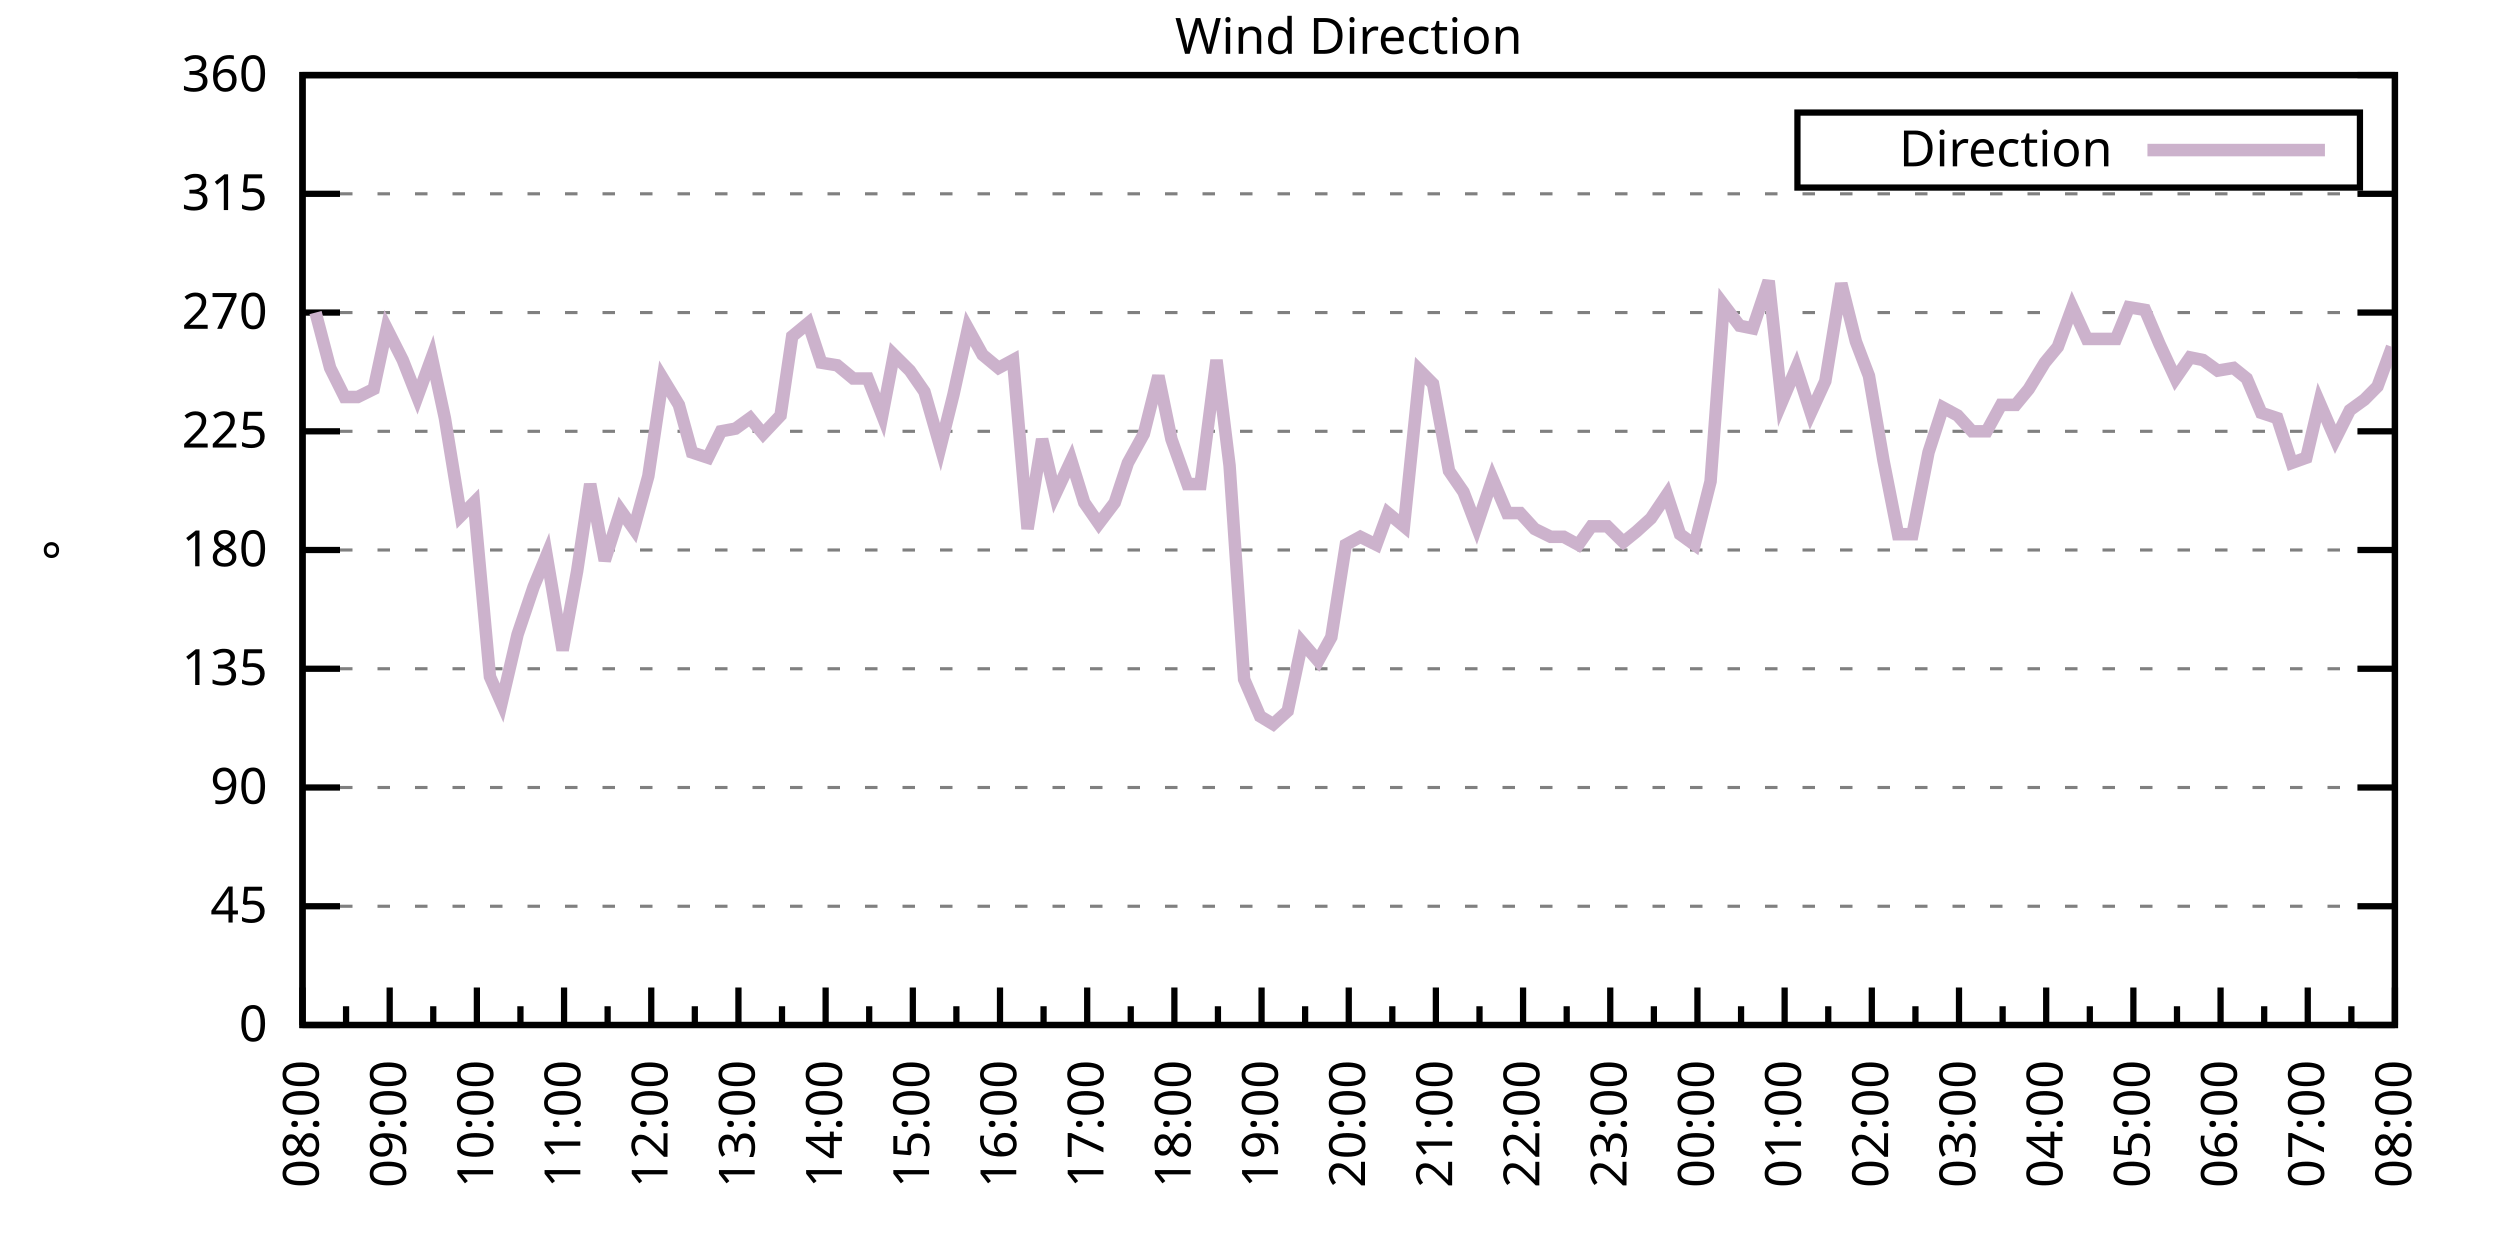
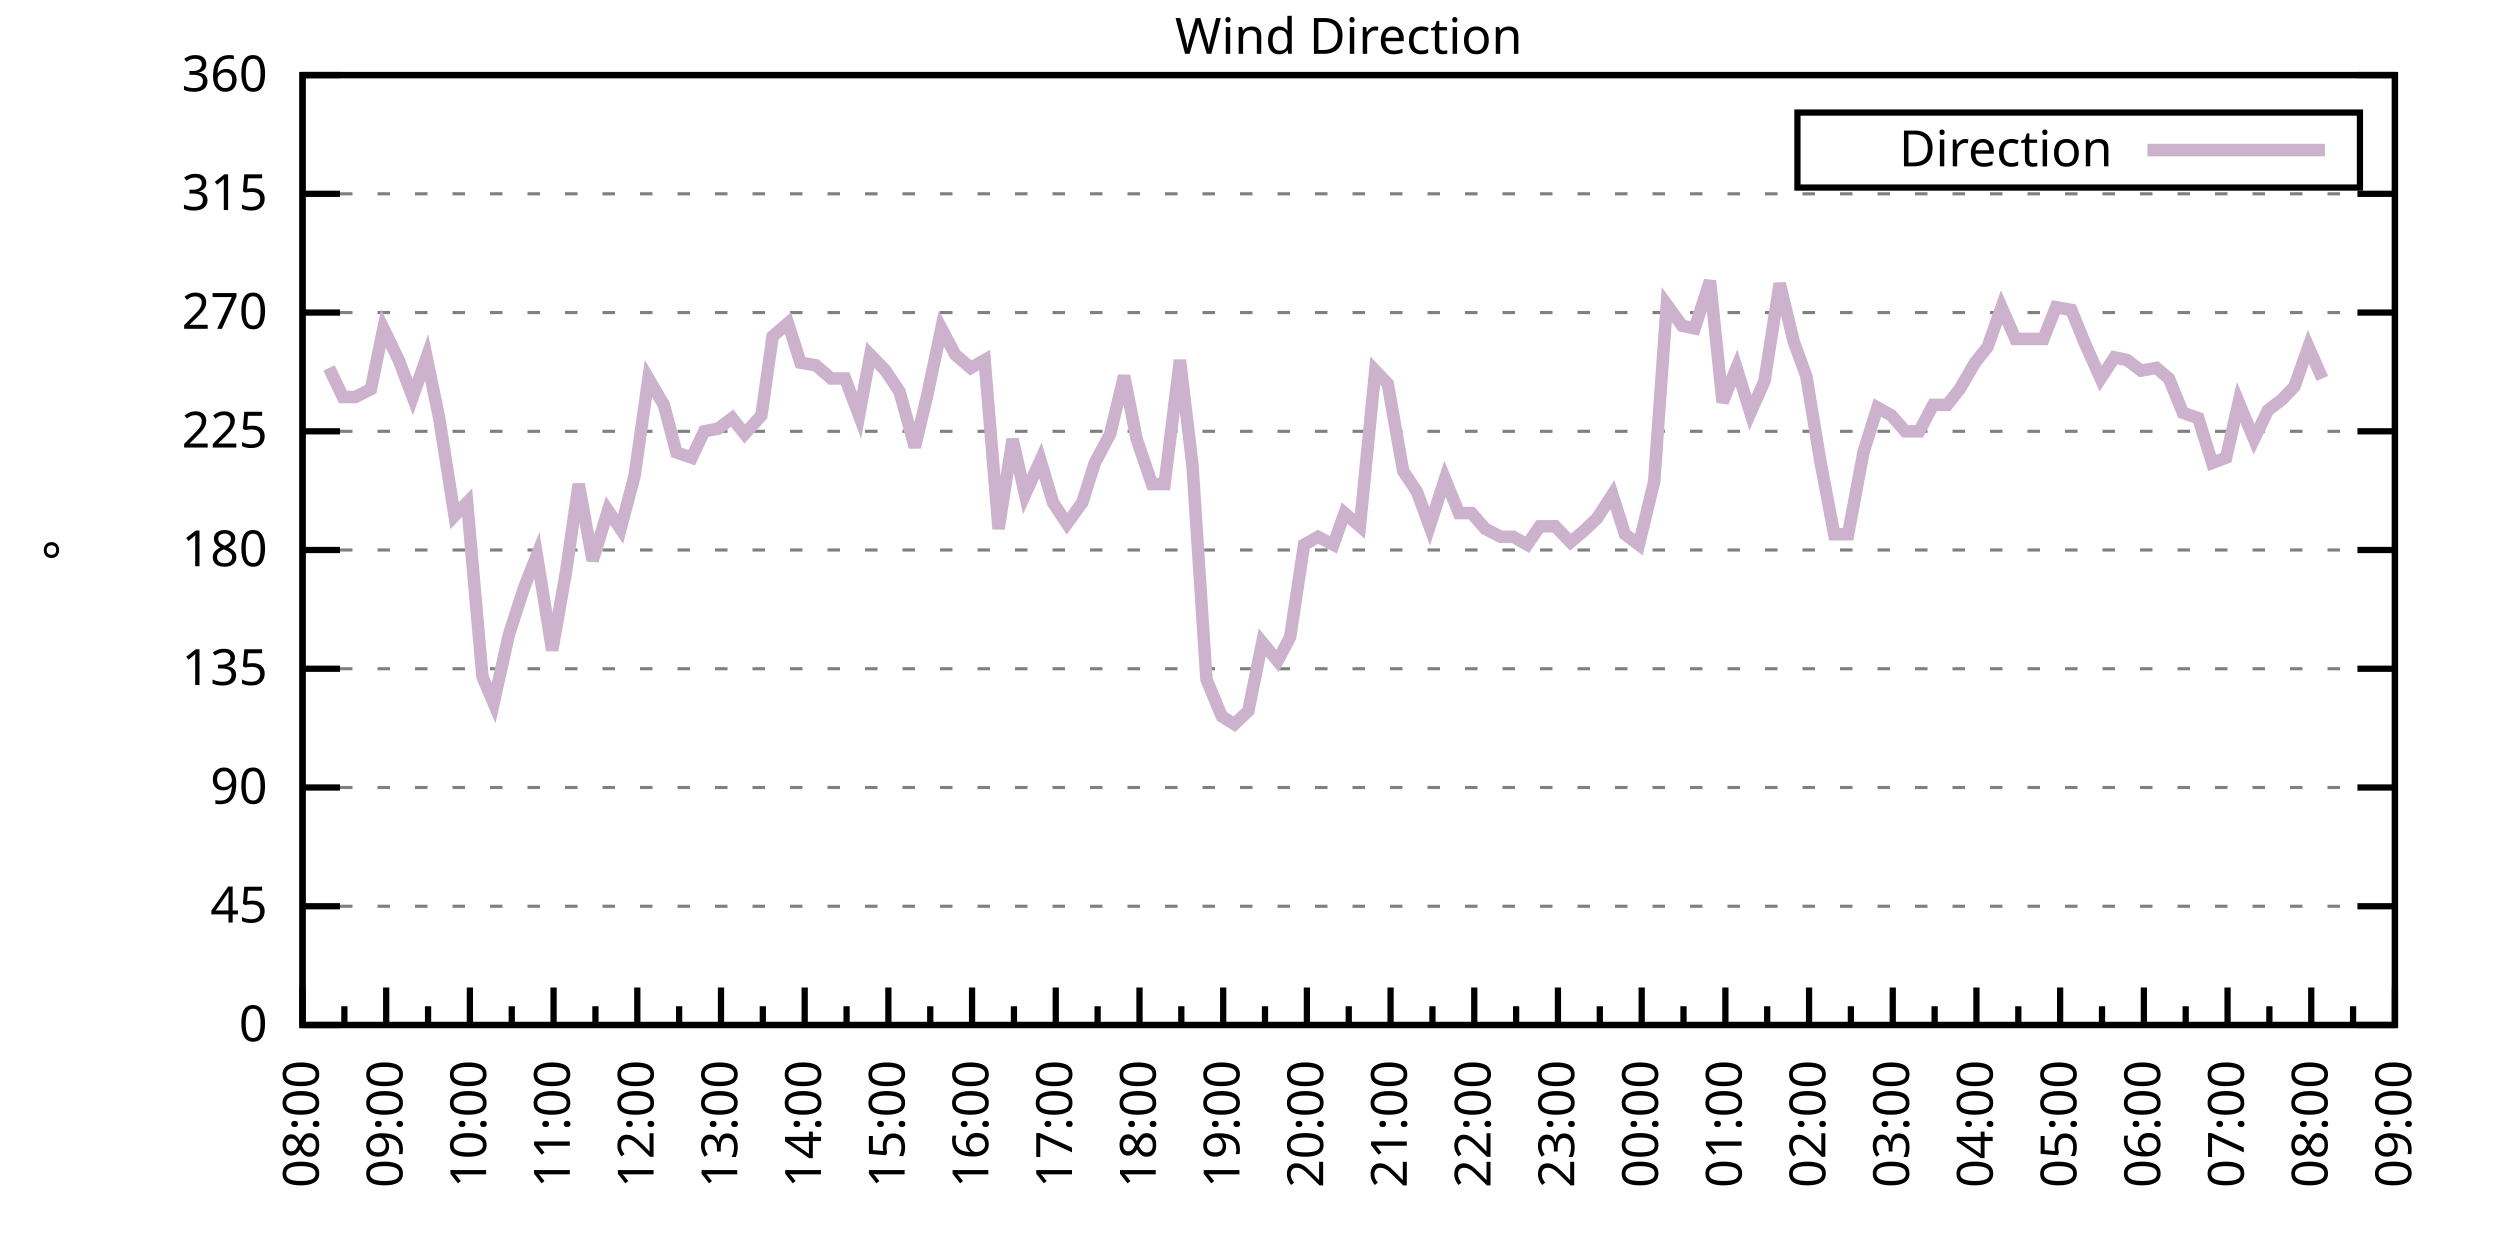
<svg xmlns="http://www.w3.org/2000/svg" xmlns:xlink="http://www.w3.org/1999/xlink" width="400" height="200" viewBox="0 0 400 200">
  <g id="gnuplot_canvas">
    <rect x="0" y="0" width="400" height="200" fill="none" />
    <defs>
      <circle id="gpDot" r="0.5" stroke-width="0.5" stroke="currentColor" />
      <path id="gpPt0" stroke-width="0.333" stroke="currentColor" d="M-1,0 h2 M0,-1 v2" />
      <path id="gpPt1" stroke-width="0.333" stroke="currentColor" d="M-1,-1 L1,1 M1,-1 L-1,1" />
      <path id="gpPt2" stroke-width="0.333" stroke="currentColor" d="M-1,0 L1,0 M0,-1 L0,1 M-1,-1 L1,1 M-1,1 L1,-1" />
      <rect id="gpPt3" stroke-width="0.333" stroke="currentColor" x="-1" y="-1" width="2" height="2" />
      <rect id="gpPt4" stroke-width="0.333" stroke="currentColor" fill="currentColor" x="-1" y="-1" width="2" height="2" />
      <circle id="gpPt5" stroke-width="0.333" stroke="currentColor" cx="0" cy="0" r="1" />
      <use xlink:href="#gpPt5" id="gpPt6" fill="currentColor" stroke="none" />
      <path id="gpPt7" stroke-width="0.333" stroke="currentColor" d="M0,-1.33 L-1.33,0.67 L1.33,0.67 z" />
      <use xlink:href="#gpPt7" id="gpPt8" fill="currentColor" stroke="none" />
      <use xlink:href="#gpPt7" id="gpPt9" stroke="currentColor" transform="rotate(180)" />
      <use xlink:href="#gpPt9" id="gpPt10" fill="currentColor" stroke="none" />
      <use xlink:href="#gpPt3" id="gpPt11" stroke="currentColor" transform="rotate(45)" />
      <use xlink:href="#gpPt11" id="gpPt12" fill="currentColor" stroke="none" />
      <path id="gpPt13" stroke-width="0.333" stroke="currentColor" d="M0,1.330 L1.265,0.411 L0.782,-1.067 L-0.782,-1.076 L-1.265,0.411 z" />
      <use xlink:href="#gpPt13" id="gpPt14" fill="currentColor" stroke="none" />
      <filter id="textbox" filterUnits="objectBoundingBox" x="0" y="0" height="1" width="1">
        <feFlood flood-color="white" flood-opacity="1" result="bgnd" />
        <feComposite in="SourceGraphic" in2="bgnd" operator="atop" />
      </filter>
      <filter id="greybox" filterUnits="objectBoundingBox" x="0" y="0" height="1" width="1">
        <feFlood flood-color="lightgrey" flood-opacity="1" result="grey" />
        <feComposite in="SourceGraphic" in2="grey" operator="atop" />
      </filter>
    </defs>
    <g fill="none" color="white" stroke="currentColor" stroke-width="1.00" stroke-linecap="butt" stroke-linejoin="miter">
</g>
    <g fill="none" color="black" stroke="currentColor" stroke-width="1.00" stroke-linecap="butt" stroke-linejoin="miter">
      <g stroke="none" shape-rendering="crispEdges">
        <polygon fill="rgb(255, 255, 255)" points="48.40,164.00 383.18,164.00 383.18,12.02 48.40,12.02 " />
      </g>
    </g>
    <g fill="none" color="black" stroke="currentColor" stroke-width="1.00" stroke-linecap="butt" stroke-linejoin="miter">
</g>
    <g fill="none" color="black" stroke="black" stroke-width="0.50" stroke-linecap="butt" stroke-linejoin="miter">
</g>
    <g fill="none" color="gray" stroke="currentColor" stroke-width="0.50" stroke-linecap="butt" stroke-linejoin="miter">
      <path stroke="gray" stroke-dasharray="2,4" class="gridline" d="M48.40,164.00 L383.19,164.00  " />
    </g>
    <g fill="none" color="gray" stroke="gray" stroke-width="1.00" stroke-linecap="butt" stroke-linejoin="miter">
</g>
    <g fill="none" color="black" stroke="currentColor" stroke-width="1.00" stroke-linecap="butt" stroke-linejoin="miter">
      <path stroke="black" d="M48.40,164.00 L54.40,164.00 M383.19,164.00 L377.19,164.00  " />
      <g transform="translate(42.80,166.60)" stroke="none" fill="black" font-family="Sans" font-size="8.00" text-anchor="end">
        <text>
          <tspan font-family="Sans"> 0</tspan>
        </text>
      </g>
    </g>
    <g fill="none" color="black" stroke="currentColor" stroke-width="1.00" stroke-linecap="butt" stroke-linejoin="miter">
</g>
    <g fill="none" color="black" stroke="black" stroke-width="0.50" stroke-linecap="butt" stroke-linejoin="miter">
</g>
    <g fill="none" color="gray" stroke="currentColor" stroke-width="0.50" stroke-linecap="butt" stroke-linejoin="miter">
      <path stroke="gray" stroke-dasharray="2,4" class="gridline" d="M48.40,145.00 L383.19,145.00  " />
    </g>
    <g fill="none" color="gray" stroke="gray" stroke-width="1.00" stroke-linecap="butt" stroke-linejoin="miter">
</g>
    <g fill="none" color="black" stroke="currentColor" stroke-width="1.00" stroke-linecap="butt" stroke-linejoin="miter">
      <path stroke="black" d="M48.40,145.00 L54.40,145.00 M383.19,145.00 L377.19,145.00  " />
      <g transform="translate(42.80,147.60)" stroke="none" fill="black" font-family="Sans" font-size="8.00" text-anchor="end">
        <text>
          <tspan font-family="Sans"> 45</tspan>
        </text>
      </g>
    </g>
    <g fill="none" color="black" stroke="currentColor" stroke-width="1.00" stroke-linecap="butt" stroke-linejoin="miter">
</g>
    <g fill="none" color="black" stroke="black" stroke-width="0.50" stroke-linecap="butt" stroke-linejoin="miter">
</g>
    <g fill="none" color="gray" stroke="currentColor" stroke-width="0.50" stroke-linecap="butt" stroke-linejoin="miter">
      <path stroke="gray" stroke-dasharray="2,4" class="gridline" d="M48.40,126.00 L383.19,126.00  " />
    </g>
    <g fill="none" color="gray" stroke="gray" stroke-width="1.00" stroke-linecap="butt" stroke-linejoin="miter">
</g>
    <g fill="none" color="black" stroke="currentColor" stroke-width="1.00" stroke-linecap="butt" stroke-linejoin="miter">
      <path stroke="black" d="M48.40,126.00 L54.40,126.00 M383.19,126.00 L377.19,126.00  " />
      <g transform="translate(42.80,128.60)" stroke="none" fill="black" font-family="Sans" font-size="8.00" text-anchor="end">
        <text>
          <tspan font-family="Sans"> 90</tspan>
        </text>
      </g>
    </g>
    <g fill="none" color="black" stroke="currentColor" stroke-width="1.00" stroke-linecap="butt" stroke-linejoin="miter">
</g>
    <g fill="none" color="black" stroke="black" stroke-width="0.50" stroke-linecap="butt" stroke-linejoin="miter">
</g>
    <g fill="none" color="gray" stroke="currentColor" stroke-width="0.50" stroke-linecap="butt" stroke-linejoin="miter">
      <path stroke="gray" stroke-dasharray="2,4" class="gridline" d="M48.40,107.00 L383.19,107.00  " />
    </g>
    <g fill="none" color="gray" stroke="gray" stroke-width="1.00" stroke-linecap="butt" stroke-linejoin="miter">
</g>
    <g fill="none" color="black" stroke="currentColor" stroke-width="1.00" stroke-linecap="butt" stroke-linejoin="miter">
      <path stroke="black" d="M48.40,107.00 L54.40,107.00 M383.19,107.00 L377.19,107.00  " />
      <g transform="translate(42.80,109.60)" stroke="none" fill="black" font-family="Sans" font-size="8.00" text-anchor="end">
        <text>
          <tspan font-family="Sans"> 135</tspan>
        </text>
      </g>
    </g>
    <g fill="none" color="black" stroke="currentColor" stroke-width="1.00" stroke-linecap="butt" stroke-linejoin="miter">
</g>
    <g fill="none" color="black" stroke="black" stroke-width="0.50" stroke-linecap="butt" stroke-linejoin="miter">
</g>
    <g fill="none" color="gray" stroke="currentColor" stroke-width="0.50" stroke-linecap="butt" stroke-linejoin="miter">
      <path stroke="gray" stroke-dasharray="2,4" class="gridline" d="M48.40,88.00 L383.19,88.00  " />
    </g>
    <g fill="none" color="gray" stroke="gray" stroke-width="1.00" stroke-linecap="butt" stroke-linejoin="miter">
</g>
    <g fill="none" color="black" stroke="currentColor" stroke-width="1.00" stroke-linecap="butt" stroke-linejoin="miter">
      <path stroke="black" d="M48.40,88.00 L54.40,88.00 M383.19,88.00 L377.19,88.00  " />
      <g transform="translate(42.80,90.60)" stroke="none" fill="black" font-family="Sans" font-size="8.00" text-anchor="end">
        <text>
          <tspan font-family="Sans"> 180</tspan>
        </text>
      </g>
    </g>
    <g fill="none" color="black" stroke="currentColor" stroke-width="1.00" stroke-linecap="butt" stroke-linejoin="miter">
</g>
    <g fill="none" color="black" stroke="black" stroke-width="0.50" stroke-linecap="butt" stroke-linejoin="miter">
</g>
    <g fill="none" color="gray" stroke="currentColor" stroke-width="0.50" stroke-linecap="butt" stroke-linejoin="miter">
      <path stroke="gray" stroke-dasharray="2,4" class="gridline" d="M48.40,69.01 L383.19,69.01  " />
    </g>
    <g fill="none" color="gray" stroke="gray" stroke-width="1.00" stroke-linecap="butt" stroke-linejoin="miter">
</g>
    <g fill="none" color="black" stroke="currentColor" stroke-width="1.00" stroke-linecap="butt" stroke-linejoin="miter">
      <path stroke="black" d="M48.40,69.01 L54.40,69.01 M383.19,69.01 L377.19,69.01  " />
      <g transform="translate(42.80,71.61)" stroke="none" fill="black" font-family="Sans" font-size="8.00" text-anchor="end">
        <text>
          <tspan font-family="Sans"> 225</tspan>
        </text>
      </g>
    </g>
    <g fill="none" color="black" stroke="currentColor" stroke-width="1.00" stroke-linecap="butt" stroke-linejoin="miter">
</g>
    <g fill="none" color="black" stroke="black" stroke-width="0.50" stroke-linecap="butt" stroke-linejoin="miter">
</g>
    <g fill="none" color="gray" stroke="currentColor" stroke-width="0.50" stroke-linecap="butt" stroke-linejoin="miter">
      <path stroke="gray" stroke-dasharray="2,4" class="gridline" d="M48.40,50.01 L383.19,50.01  " />
    </g>
    <g fill="none" color="gray" stroke="gray" stroke-width="1.00" stroke-linecap="butt" stroke-linejoin="miter">
</g>
    <g fill="none" color="black" stroke="currentColor" stroke-width="1.00" stroke-linecap="butt" stroke-linejoin="miter">
      <path stroke="black" d="M48.40,50.01 L54.40,50.01 M383.19,50.01 L377.19,50.01  " />
      <g transform="translate(42.80,52.61)" stroke="none" fill="black" font-family="Sans" font-size="8.00" text-anchor="end">
        <text>
          <tspan font-family="Sans"> 270</tspan>
        </text>
      </g>
    </g>
    <g fill="none" color="black" stroke="currentColor" stroke-width="1.00" stroke-linecap="butt" stroke-linejoin="miter">
</g>
    <g fill="none" color="black" stroke="black" stroke-width="0.50" stroke-linecap="butt" stroke-linejoin="miter">
</g>
    <g fill="none" color="gray" stroke="currentColor" stroke-width="0.50" stroke-linecap="butt" stroke-linejoin="miter">
      <path stroke="gray" stroke-dasharray="2,4" class="gridline" d="M48.40,31.01 L383.19,31.01  " />
    </g>
    <g fill="none" color="gray" stroke="gray" stroke-width="1.00" stroke-linecap="butt" stroke-linejoin="miter">
</g>
    <g fill="none" color="black" stroke="currentColor" stroke-width="1.00" stroke-linecap="butt" stroke-linejoin="miter">
      <path stroke="black" d="M48.40,31.01 L54.40,31.01 M383.19,31.01 L377.19,31.01  " />
      <g transform="translate(42.80,33.61)" stroke="none" fill="black" font-family="Sans" font-size="8.00" text-anchor="end">
        <text>
          <tspan font-family="Sans"> 315</tspan>
        </text>
      </g>
    </g>
    <g fill="none" color="black" stroke="currentColor" stroke-width="1.00" stroke-linecap="butt" stroke-linejoin="miter">
</g>
    <g fill="none" color="black" stroke="black" stroke-width="0.50" stroke-linecap="butt" stroke-linejoin="miter">
</g>
    <g fill="none" color="gray" stroke="currentColor" stroke-width="0.50" stroke-linecap="butt" stroke-linejoin="miter">
      <path stroke="gray" stroke-dasharray="2,4" class="gridline" d="M48.40,12.01 L383.19,12.01  " />
    </g>
    <g fill="none" color="gray" stroke="gray" stroke-width="1.00" stroke-linecap="butt" stroke-linejoin="miter">
</g>
    <g fill="none" color="black" stroke="currentColor" stroke-width="1.00" stroke-linecap="butt" stroke-linejoin="miter">
      <path stroke="black" d="M48.40,12.01 L54.40,12.01 M383.19,12.01 L377.19,12.01  " />
      <g transform="translate(42.80,14.61)" stroke="none" fill="black" font-family="Sans" font-size="8.00" text-anchor="end">
        <text>
          <tspan font-family="Sans"> 360</tspan>
        </text>
      </g>
    </g>
    <g fill="none" color="black" stroke="currentColor" stroke-width="1.00" stroke-linecap="butt" stroke-linejoin="miter">
      <path stroke="black" d="M48.40,164.00 L48.40,158.00  " />
      <g transform="translate(51.00,169.60) rotate(270)" stroke="none" fill="black" font-family="Sans" font-size="8.00" text-anchor="end">
        <text>
          <tspan font-family="Sans">08:00</tspan>
        </text>
      </g>
    </g>
    <g fill="none" color="black" stroke="currentColor" stroke-width="1.00" stroke-linecap="butt" stroke-linejoin="miter">
-       <path stroke="black" d="M55.37,164.00 L55.37,161.00 M62.35,164.00 L62.35,158.00  " />
-       <g transform="translate(64.95,169.60) rotate(270)" stroke="none" fill="black" font-family="Sans" font-size="8.00" text-anchor="end">
+       <path stroke="black" d="M55.10,164.00 L55.10,161.00 M61.79,164.00 L61.79,158.00  " />
+       <g transform="translate(64.39,169.60) rotate(270)" stroke="none" fill="black" font-family="Sans" font-size="8.00" text-anchor="end">
        <text>
          <tspan font-family="Sans">09:00</tspan>
        </text>
      </g>
    </g>
    <g fill="none" color="black" stroke="currentColor" stroke-width="1.00" stroke-linecap="butt" stroke-linejoin="miter">
-       <path stroke="black" d="M69.32,164.00 L69.32,161.00 M76.30,164.00 L76.30,158.00  " />
-       <g transform="translate(78.90,169.60) rotate(270)" stroke="none" fill="black" font-family="Sans" font-size="8.00" text-anchor="end">
+       <path stroke="black" d="M68.49,164.00 L68.49,161.00 M75.18,164.00 L75.18,158.00  " />
+       <g transform="translate(77.78,169.60) rotate(270)" stroke="none" fill="black" font-family="Sans" font-size="8.00" text-anchor="end">
        <text>
          <tspan font-family="Sans">10:00</tspan>
        </text>
      </g>
    </g>
    <g fill="none" color="black" stroke="currentColor" stroke-width="1.00" stroke-linecap="butt" stroke-linejoin="miter">
-       <path stroke="black" d="M83.27,164.00 L83.27,161.00 M90.25,164.00 L90.25,158.00  " />
-       <g transform="translate(92.85,169.60) rotate(270)" stroke="none" fill="black" font-family="Sans" font-size="8.00" text-anchor="end">
+       <path stroke="black" d="M81.88,164.00 L81.88,161.00 M88.57,164.00 L88.57,158.00  " />
+       <g transform="translate(91.17,169.60) rotate(270)" stroke="none" fill="black" font-family="Sans" font-size="8.00" text-anchor="end">
        <text>
          <tspan font-family="Sans">11:00</tspan>
        </text>
      </g>
    </g>
    <g fill="none" color="black" stroke="currentColor" stroke-width="1.00" stroke-linecap="butt" stroke-linejoin="miter">
-       <path stroke="black" d="M97.22,164.00 L97.22,161.00 M104.20,164.00 L104.20,158.00  " />
-       <g transform="translate(106.80,169.60) rotate(270)" stroke="none" fill="black" font-family="Sans" font-size="8.00" text-anchor="end">
+       <path stroke="black" d="M95.27,164.00 L95.27,161.00 M101.97,164.00 L101.97,158.00  " />
+       <g transform="translate(104.57,169.60) rotate(270)" stroke="none" fill="black" font-family="Sans" font-size="8.00" text-anchor="end">
        <text>
          <tspan font-family="Sans">12:00</tspan>
        </text>
      </g>
    </g>
    <g fill="none" color="black" stroke="currentColor" stroke-width="1.00" stroke-linecap="butt" stroke-linejoin="miter">
-       <path stroke="black" d="M111.17,164.00 L111.17,161.00 M118.15,164.00 L118.15,158.00  " />
-       <g transform="translate(120.75,169.60) rotate(270)" stroke="none" fill="black" font-family="Sans" font-size="8.00" text-anchor="end">
+       <path stroke="black" d="M108.66,164.00 L108.66,161.00 M115.36,164.00 L115.36,158.00  " />
+       <g transform="translate(117.96,169.60) rotate(270)" stroke="none" fill="black" font-family="Sans" font-size="8.00" text-anchor="end">
        <text>
          <tspan font-family="Sans">13:00</tspan>
        </text>
      </g>
    </g>
    <g fill="none" color="black" stroke="currentColor" stroke-width="1.00" stroke-linecap="butt" stroke-linejoin="miter">
-       <path stroke="black" d="M125.12,164.00 L125.12,161.00 M132.10,164.00 L132.10,158.00  " />
-       <g transform="translate(134.70,169.60) rotate(270)" stroke="none" fill="black" font-family="Sans" font-size="8.00" text-anchor="end">
+       <path stroke="black" d="M122.05,164.00 L122.05,161.00 M128.75,164.00 L128.75,158.00  " />
+       <g transform="translate(131.35,169.60) rotate(270)" stroke="none" fill="black" font-family="Sans" font-size="8.00" text-anchor="end">
        <text>
          <tspan font-family="Sans">14:00</tspan>
        </text>
      </g>
    </g>
    <g fill="none" color="black" stroke="currentColor" stroke-width="1.00" stroke-linecap="butt" stroke-linejoin="miter">
-       <path stroke="black" d="M139.07,164.00 L139.07,161.00 M146.05,164.00 L146.05,158.00  " />
-       <g transform="translate(148.65,169.60) rotate(270)" stroke="none" fill="black" font-family="Sans" font-size="8.00" text-anchor="end">
+       <path stroke="black" d="M135.45,164.00 L135.45,161.00 M142.14,164.00 L142.14,158.00  " />
+       <g transform="translate(144.74,169.60) rotate(270)" stroke="none" fill="black" font-family="Sans" font-size="8.00" text-anchor="end">
        <text>
          <tspan font-family="Sans">15:00</tspan>
        </text>
      </g>
    </g>
    <g fill="none" color="black" stroke="currentColor" stroke-width="1.00" stroke-linecap="butt" stroke-linejoin="miter">
-       <path stroke="black" d="M153.02,164.00 L153.02,161.00 M160.00,164.00 L160.00,158.00  " />
-       <g transform="translate(162.60,169.60) rotate(270)" stroke="none" fill="black" font-family="Sans" font-size="8.00" text-anchor="end">
+       <path stroke="black" d="M148.84,164.00 L148.84,161.00 M155.53,164.00 L155.53,158.00  " />
+       <g transform="translate(158.13,169.60) rotate(270)" stroke="none" fill="black" font-family="Sans" font-size="8.00" text-anchor="end">
        <text>
          <tspan font-family="Sans">16:00</tspan>
        </text>
      </g>
    </g>
    <g fill="none" color="black" stroke="currentColor" stroke-width="1.00" stroke-linecap="butt" stroke-linejoin="miter">
-       <path stroke="black" d="M166.97,164.00 L166.97,161.00 M173.95,164.00 L173.95,158.00  " />
-       <g transform="translate(176.55,169.60) rotate(270)" stroke="none" fill="black" font-family="Sans" font-size="8.00" text-anchor="end">
+       <path stroke="black" d="M162.23,164.00 L162.23,161.00 M168.92,164.00 L168.92,158.00  " />
+       <g transform="translate(171.52,169.60) rotate(270)" stroke="none" fill="black" font-family="Sans" font-size="8.00" text-anchor="end">
        <text>
          <tspan font-family="Sans">17:00</tspan>
        </text>
      </g>
    </g>
    <g fill="none" color="black" stroke="currentColor" stroke-width="1.00" stroke-linecap="butt" stroke-linejoin="miter">
-       <path stroke="black" d="M180.92,164.00 L180.92,161.00 M187.90,164.00 L187.90,158.00  " />
-       <g transform="translate(190.50,169.60) rotate(270)" stroke="none" fill="black" font-family="Sans" font-size="8.00" text-anchor="end">
+       <path stroke="black" d="M175.62,164.00 L175.62,161.00 M182.32,164.00 L182.32,158.00  " />
+       <g transform="translate(184.92,169.60) rotate(270)" stroke="none" fill="black" font-family="Sans" font-size="8.00" text-anchor="end">
        <text>
          <tspan font-family="Sans">18:00</tspan>
        </text>
      </g>
    </g>
    <g fill="none" color="black" stroke="currentColor" stroke-width="1.00" stroke-linecap="butt" stroke-linejoin="miter">
-       <path stroke="black" d="M194.87,164.00 L194.87,161.00 M201.85,164.00 L201.85,158.00  " />
-       <g transform="translate(204.45,169.60) rotate(270)" stroke="none" fill="black" font-family="Sans" font-size="8.00" text-anchor="end">
+       <path stroke="black" d="M189.01,164.00 L189.01,161.00 M195.71,164.00 L195.71,158.00  " />
+       <g transform="translate(198.31,169.60) rotate(270)" stroke="none" fill="black" font-family="Sans" font-size="8.00" text-anchor="end">
        <text>
          <tspan font-family="Sans">19:00</tspan>
        </text>
      </g>
    </g>
    <g fill="none" color="black" stroke="currentColor" stroke-width="1.00" stroke-linecap="butt" stroke-linejoin="miter">
-       <path stroke="black" d="M208.82,164.00 L208.82,161.00 M215.80,164.00 L215.80,158.00  " />
-       <g transform="translate(218.40,169.60) rotate(270)" stroke="none" fill="black" font-family="Sans" font-size="8.00" text-anchor="end">
+       <path stroke="black" d="M202.40,164.00 L202.40,161.00 M209.10,164.00 L209.10,158.00  " />
+       <g transform="translate(211.70,169.60) rotate(270)" stroke="none" fill="black" font-family="Sans" font-size="8.00" text-anchor="end">
        <text>
          <tspan font-family="Sans">20:00</tspan>
        </text>
      </g>
    </g>
    <g fill="none" color="black" stroke="currentColor" stroke-width="1.00" stroke-linecap="butt" stroke-linejoin="miter">
-       <path stroke="black" d="M222.77,164.00 L222.77,161.00 M229.74,164.00 L229.74,158.00  " />
-       <g transform="translate(232.34,169.60) rotate(270)" stroke="none" fill="black" font-family="Sans" font-size="8.00" text-anchor="end">
+       <path stroke="black" d="M215.80,164.00 L215.80,161.00 M222.49,164.00 L222.49,158.00  " />
+       <g transform="translate(225.09,169.60) rotate(270)" stroke="none" fill="black" font-family="Sans" font-size="8.00" text-anchor="end">
        <text>
          <tspan font-family="Sans">21:00</tspan>
        </text>
      </g>
    </g>
    <g fill="none" color="black" stroke="currentColor" stroke-width="1.00" stroke-linecap="butt" stroke-linejoin="miter">
-       <path stroke="black" d="M236.72,164.00 L236.72,161.00 M243.69,164.00 L243.69,158.00  " />
-       <g transform="translate(246.29,169.60) rotate(270)" stroke="none" fill="black" font-family="Sans" font-size="8.00" text-anchor="end">
+       <path stroke="black" d="M229.19,164.00 L229.19,161.00 M235.88,164.00 L235.88,158.00  " />
+       <g transform="translate(238.48,169.60) rotate(270)" stroke="none" fill="black" font-family="Sans" font-size="8.00" text-anchor="end">
        <text>
          <tspan font-family="Sans">22:00</tspan>
        </text>
      </g>
    </g>
    <g fill="none" color="black" stroke="currentColor" stroke-width="1.00" stroke-linecap="butt" stroke-linejoin="miter">
-       <path stroke="black" d="M250.67,164.00 L250.67,161.00 M257.64,164.00 L257.64,158.00  " />
-       <g transform="translate(260.24,169.60) rotate(270)" stroke="none" fill="black" font-family="Sans" font-size="8.00" text-anchor="end">
+       <path stroke="black" d="M242.58,164.00 L242.58,161.00 M249.27,164.00 L249.27,158.00  " />
+       <g transform="translate(251.87,169.60) rotate(270)" stroke="none" fill="black" font-family="Sans" font-size="8.00" text-anchor="end">
        <text>
          <tspan font-family="Sans">23:00</tspan>
        </text>
      </g>
    </g>
    <g fill="none" color="black" stroke="currentColor" stroke-width="1.00" stroke-linecap="butt" stroke-linejoin="miter">
-       <path stroke="black" d="M264.62,164.00 L264.62,161.00 M271.59,164.00 L271.59,158.00  " />
-       <g transform="translate(274.19,169.60) rotate(270)" stroke="none" fill="black" font-family="Sans" font-size="8.00" text-anchor="end">
+       <path stroke="black" d="M255.97,164.00 L255.97,161.00 M262.67,164.00 L262.67,158.00  " />
+       <g transform="translate(265.27,169.60) rotate(270)" stroke="none" fill="black" font-family="Sans" font-size="8.00" text-anchor="end">
        <text>
          <tspan font-family="Sans">00:00</tspan>
        </text>
      </g>
    </g>
    <g fill="none" color="black" stroke="currentColor" stroke-width="1.00" stroke-linecap="butt" stroke-linejoin="miter">
-       <path stroke="black" d="M278.57,164.00 L278.57,161.00 M285.54,164.00 L285.54,158.00  " />
-       <g transform="translate(288.14,169.60) rotate(270)" stroke="none" fill="black" font-family="Sans" font-size="8.00" text-anchor="end">
+       <path stroke="black" d="M269.36,164.00 L269.36,161.00 M276.06,164.00 L276.06,158.00  " />
+       <g transform="translate(278.66,169.60) rotate(270)" stroke="none" fill="black" font-family="Sans" font-size="8.00" text-anchor="end">
        <text>
          <tspan font-family="Sans">01:00</tspan>
        </text>
      </g>
    </g>
    <g fill="none" color="black" stroke="currentColor" stroke-width="1.00" stroke-linecap="butt" stroke-linejoin="miter">
-       <path stroke="black" d="M292.52,164.00 L292.52,161.00 M299.49,164.00 L299.49,158.00  " />
-       <g transform="translate(302.09,169.60) rotate(270)" stroke="none" fill="black" font-family="Sans" font-size="8.00" text-anchor="end">
+       <path stroke="black" d="M282.75,164.00 L282.75,161.00 M289.45,164.00 L289.45,158.00  " />
+       <g transform="translate(292.05,169.60) rotate(270)" stroke="none" fill="black" font-family="Sans" font-size="8.00" text-anchor="end">
        <text>
          <tspan font-family="Sans">02:00</tspan>
        </text>
      </g>
    </g>
    <g fill="none" color="black" stroke="currentColor" stroke-width="1.00" stroke-linecap="butt" stroke-linejoin="miter">
-       <path stroke="black" d="M306.47,164.00 L306.47,161.00 M313.44,164.00 L313.44,158.00  " />
-       <g transform="translate(316.04,169.60) rotate(270)" stroke="none" fill="black" font-family="Sans" font-size="8.00" text-anchor="end">
+       <path stroke="black" d="M296.14,164.00 L296.14,161.00 M302.84,164.00 L302.84,158.00  " />
+       <g transform="translate(305.44,169.60) rotate(270)" stroke="none" fill="black" font-family="Sans" font-size="8.00" text-anchor="end">
        <text>
          <tspan font-family="Sans">03:00</tspan>
        </text>
      </g>
    </g>
    <g fill="none" color="black" stroke="currentColor" stroke-width="1.00" stroke-linecap="butt" stroke-linejoin="miter">
-       <path stroke="black" d="M320.42,164.00 L320.42,161.00 M327.39,164.00 L327.39,158.00  " />
-       <g transform="translate(329.99,169.60) rotate(270)" stroke="none" fill="black" font-family="Sans" font-size="8.00" text-anchor="end">
+       <path stroke="black" d="M309.54,164.00 L309.54,161.00 M316.23,164.00 L316.23,158.00  " />
+       <g transform="translate(318.83,169.60) rotate(270)" stroke="none" fill="black" font-family="Sans" font-size="8.00" text-anchor="end">
        <text>
          <tspan font-family="Sans">04:00</tspan>
        </text>
      </g>
    </g>
    <g fill="none" color="black" stroke="currentColor" stroke-width="1.00" stroke-linecap="butt" stroke-linejoin="miter">
-       <path stroke="black" d="M334.37,164.00 L334.37,161.00 M341.34,164.00 L341.34,158.00  " />
-       <g transform="translate(343.94,169.60) rotate(270)" stroke="none" fill="black" font-family="Sans" font-size="8.00" text-anchor="end">
+       <path stroke="black" d="M322.93,164.00 L322.93,161.00 M329.62,164.00 L329.62,158.00  " />
+       <g transform="translate(332.22,169.60) rotate(270)" stroke="none" fill="black" font-family="Sans" font-size="8.00" text-anchor="end">
        <text>
          <tspan font-family="Sans">05:00</tspan>
        </text>
      </g>
    </g>
    <g fill="none" color="black" stroke="currentColor" stroke-width="1.00" stroke-linecap="butt" stroke-linejoin="miter">
-       <path stroke="black" d="M348.32,164.00 L348.32,161.00 M355.29,164.00 L355.29,158.00  " />
-       <g transform="translate(357.89,169.60) rotate(270)" stroke="none" fill="black" font-family="Sans" font-size="8.00" text-anchor="end">
+       <path stroke="black" d="M336.32,164.00 L336.32,161.00 M343.02,164.00 L343.02,158.00  " />
+       <g transform="translate(345.62,169.60) rotate(270)" stroke="none" fill="black" font-family="Sans" font-size="8.00" text-anchor="end">
        <text>
          <tspan font-family="Sans">06:00</tspan>
        </text>
      </g>
    </g>
    <g fill="none" color="black" stroke="currentColor" stroke-width="1.00" stroke-linecap="butt" stroke-linejoin="miter">
-       <path stroke="black" d="M362.27,164.00 L362.27,161.00 M369.24,164.00 L369.24,158.00  " />
-       <g transform="translate(371.84,169.60) rotate(270)" stroke="none" fill="black" font-family="Sans" font-size="8.00" text-anchor="end">
+       <path stroke="black" d="M349.71,164.00 L349.71,161.00 M356.41,164.00 L356.41,158.00  " />
+       <g transform="translate(359.01,169.60) rotate(270)" stroke="none" fill="black" font-family="Sans" font-size="8.00" text-anchor="end">
        <text>
          <tspan font-family="Sans">07:00</tspan>
        </text>
      </g>
    </g>
    <g fill="none" color="black" stroke="currentColor" stroke-width="1.00" stroke-linecap="butt" stroke-linejoin="miter">
-       <path stroke="black" d="M376.22,164.00 L376.22,161.00 M383.19,164.00 L383.19,158.00  " />
+       <path stroke="black" d="M363.10,164.00 L363.10,161.00 M369.80,164.00 L369.80,158.00  " />
+       <g transform="translate(372.40,169.60) rotate(270)" stroke="none" fill="black" font-family="Sans" font-size="8.00" text-anchor="end">
+         <text>
+           <tspan font-family="Sans">08:00</tspan>
+         </text>
+       </g>
+     </g>
+     <g fill="none" color="black" stroke="currentColor" stroke-width="1.00" stroke-linecap="butt" stroke-linejoin="miter">
+       <path stroke="black" d="M376.49,164.00 L376.49,161.00 M383.19,164.00 L383.19,158.00  " />
      <g transform="translate(385.79,169.60) rotate(270)" stroke="none" fill="black" font-family="Sans" font-size="8.00" text-anchor="end">
        <text>
-           <tspan font-family="Sans">08:00</tspan>
+           <tspan font-family="Sans">09:00</tspan>
        </text>
      </g>
    </g>
    <g fill="none" color="black" stroke="currentColor" stroke-width="1.00" stroke-linecap="butt" stroke-linejoin="miter">
</g>
    <g fill="none" color="black" stroke="currentColor" stroke-width="1.00" stroke-linecap="butt" stroke-linejoin="miter">
      <path stroke="black" d="M48.40,12.01 L48.40,164.00 L383.19,164.00 L383.19,12.01 L48.40,12.01 Z  " />
    </g>
    <g fill="none" color="black" stroke="currentColor" stroke-width="1.00" stroke-linecap="butt" stroke-linejoin="miter">
      <g transform="translate(12.80,88.01) rotate(270)" stroke="none" fill="black" font-family="Sans" font-size="8.00" text-anchor="middle">
        <text>
          <tspan font-family="Sans">°</tspan>
        </text>
      </g>
    </g>
    <g fill="none" color="black" stroke="currentColor" stroke-width="1.00" stroke-linecap="butt" stroke-linejoin="miter">
</g>
    <g fill="none" color="black" stroke="currentColor" stroke-width="1.00" stroke-linecap="butt" stroke-linejoin="miter">
      <path stroke="black" d="M287.59,30.01 L287.59,18.01 L377.59,18.01 L377.59,30.01 L287.59,30.01 Z  " />
    </g>
    <g id="Wind_direction_plot_1">
      <g fill="none" color="white" stroke="black" stroke-width="2.00" stroke-linecap="butt" stroke-linejoin="miter">
</g>
      <g fill="none" color="black" stroke="currentColor" stroke-width="2.00" stroke-linecap="butt" stroke-linejoin="miter">
        <g transform="translate(337.99,26.61)" stroke="none" fill="black" font-family="Sans" font-size="8.00" text-anchor="end">
          <text>
            <tspan font-family="Sans">Direction</tspan>
          </text>
        </g>
      </g>
      <g fill="none" color="black" stroke="currentColor" stroke-width="2.00" stroke-linecap="butt" stroke-linejoin="miter">
-         <path stroke="rgb(204, 178, 204)" d="M343.59,24.01 L371.99,24.01 M50.49,50.01 L52.82,58.87 L55.14,63.52 L57.23,63.52 L59.79,62.25 L61.88,52.54   L64.44,57.61 L66.77,63.52 L69.09,57.18 L71.18,66.90 L73.74,82.52 L75.83,80.41 L78.39,108.27 L80.25,112.49   L82.81,101.52 L85.37,93.92 L87.46,88.85 L90.02,104.05 L92.34,91.38 L94.43,77.45 L96.76,89.69 L99.32,81.67   L101.41,84.63 L103.73,76.18 L106.06,60.56 L108.62,64.78 L110.71,72.38 L113.27,73.23 L115.36,69.01 L117.68,68.58   L120.01,66.90 L122.10,69.43 L124.89,66.47 L126.75,53.81 L129.31,51.70 L131.40,58.03 L133.96,58.45 L136.51,60.56   L138.84,60.56 L141.16,66.47 L143.02,56.76 L145.58,59.30 L147.91,62.67 L150.46,71.54 L152.56,63.10 L154.88,52.54   L157.21,56.76 L159.76,58.87 L162.09,57.61 L164.41,84.63 L166.74,70.27 L168.83,79.14 L171.39,73.65 L173.48,80.41   L175.81,83.78 L178.36,80.41 L180.46,74.07 L183.01,69.43 L185.34,60.14 L187.43,70.27 L189.99,77.45 L192.08,77.45   L194.64,57.61 L196.73,74.49 L199.06,108.69 L201.61,114.60 L203.71,115.87 L206.03,113.76 L208.36,102.78 L210.91,105.74   L213.01,101.94 L215.33,87.16 L217.65,85.89 L220.21,87.16 L222.07,82.09 L224.63,84.21 L227.19,59.30 L229.28,61.41   L231.84,75.34 L234.16,78.72 L236.25,84.21 L238.81,76.61 L241.14,82.09 L243.23,82.09 L245.55,84.63 L248.11,85.89   L250.20,85.89 L252.53,87.16 L254.62,84.21 L257.18,84.21 L259.74,86.74 L261.83,85.05 L264.15,82.94 L266.71,79.14   L268.80,85.47 L271.13,87.16 L273.69,77.03 L275.78,48.74 L278.34,52.12 L280.43,52.54 L282.99,44.94 L285.08,64.36   L287.40,58.87 L289.73,66.05 L292.05,60.98 L294.61,45.36 L296.94,54.65 L299.03,60.14 L301.35,73.65 L303.68,85.47   L306.00,85.47 L308.56,72.38 L310.88,65.21 L313.21,66.47 L315.53,69.01 L317.86,69.01 L320.18,64.78 L322.51,64.78   L324.60,62.25 L327.16,58.03 L329.25,55.50 L331.58,49.16 L333.90,54.23 L336.46,54.23 L338.55,54.23 L340.64,49.16   L343.20,49.59 L345.53,55.07 L348.08,60.56 L350.41,57.18 L352.50,57.61 L354.83,59.30 L357.38,58.87 L359.48,60.56   L361.80,66.05 L364.36,66.90 L366.68,74.07 L369.01,73.23 L371.10,64.36 L373.66,70.27 L375.98,65.63 L378.31,63.94   L380.40,61.83 L382.73,55.50  " />
+         <path stroke="rgb(204, 178, 204)" d="M343.59,24.01 L371.99,24.01 M52.64,58.87 L54.87,63.52 L56.88,63.52 L59.34,62.25 L61.35,52.54 L63.80,57.61   L66.03,63.52 L68.26,57.18 L70.27,66.90 L72.73,82.52 L74.74,80.41 L77.19,108.27 L78.98,112.49 L81.43,101.52   L83.89,93.92 L85.90,88.85 L88.35,104.05 L90.58,91.38 L92.59,77.45 L94.82,89.69 L97.28,81.67 L99.29,84.63   L101.52,76.18 L103.75,60.56 L106.21,64.78 L108.22,72.38 L110.67,73.23 L112.68,69.01 L114.91,68.58 L117.14,66.90   L119.15,69.43 L121.83,66.47 L123.62,53.81 L126.07,51.70 L128.08,58.03 L130.54,58.45 L132.99,60.56 L135.22,60.56   L137.45,66.47 L139.24,56.76 L141.69,59.30 L143.93,62.67 L146.38,71.54 L148.39,63.10 L150.62,52.54 L152.85,56.76   L155.31,58.87 L157.54,57.61 L159.77,84.63 L162.01,70.27 L164.01,79.14 L166.47,73.65 L168.48,80.41 L170.71,83.78   L173.17,80.41 L175.17,74.07 L177.63,69.43 L179.86,60.14 L181.87,70.27 L184.32,77.45 L186.33,77.45 L188.79,57.61   L190.80,74.49 L193.03,108.69 L195.48,114.60 L197.49,115.87 L199.73,113.76 L201.96,102.78 L204.41,105.74 L206.42,101.94   L208.65,87.16 L210.88,85.89 L213.34,87.16 L215.13,82.09 L217.58,84.21 L220.04,59.30 L222.04,61.41 L224.50,75.34   L226.73,78.72 L228.74,84.21 L231.20,76.61 L233.43,82.09 L235.44,82.09 L237.67,84.63 L240.12,85.89 L242.13,85.89   L244.36,87.16 L246.37,84.21 L248.83,84.21 L251.28,86.74 L253.29,85.05 L255.52,82.94 L257.98,79.14 L259.99,85.47   L262.22,87.16 L264.67,77.03 L266.68,48.74 L269.14,52.12 L271.15,52.54 L273.60,44.94 L275.61,64.36 L277.84,58.87   L280.07,66.05 L282.31,60.98 L284.76,45.36 L286.99,54.65 L289.00,60.14 L291.23,73.65 L293.47,85.47 L295.70,85.47   L298.15,72.38 L300.39,65.21 L302.62,66.47 L304.85,69.01 L307.08,69.01 L309.31,64.78 L311.54,64.78 L313.55,62.25   L316.01,58.03 L318.02,55.50 L320.25,49.16 L322.48,54.23 L324.94,54.23 L326.95,54.23 L328.95,49.16 L331.41,49.59   L333.64,55.07 L336.10,60.56 L338.33,57.18 L340.34,57.61 L342.57,59.30 L345.02,58.87 L347.03,60.56 L349.26,66.05   L351.72,66.90 L353.95,74.07 L356.18,73.23 L358.19,64.36 L360.65,70.27 L362.88,65.63 L365.11,63.94 L367.12,61.83   L369.35,55.50 L371.58,60.56  " />
      </g>
    </g>
    <g fill="none" color="black" stroke="currentColor" stroke-width="2.00" stroke-linecap="butt" stroke-linejoin="miter">
</g>
    <g fill="none" color="black" stroke="black" stroke-width="1.00" stroke-linecap="butt" stroke-linejoin="miter">
</g>
    <g fill="none" color="black" stroke="currentColor" stroke-width="1.00" stroke-linecap="butt" stroke-linejoin="miter">
      <path stroke="black" d="M48.40,12.01 L48.40,164.00 L383.19,164.00 L383.19,12.01 L48.40,12.01 Z  " />
    </g>
    <g fill="none" color="black" stroke="currentColor" stroke-width="1.00" stroke-linecap="butt" stroke-linejoin="miter">
      <g transform="translate(215.79,8.61)" stroke="none" fill="black" font-family="Sans" font-size="8.00" text-anchor="middle">
        <text>
          <tspan font-family="Sans">Wind Direction</tspan>
        </text>
      </g>
    </g>
    <g fill="none" color="black" stroke="currentColor" stroke-width="1.00" stroke-linecap="butt" stroke-linejoin="miter">
</g>
  </g>
</svg>
